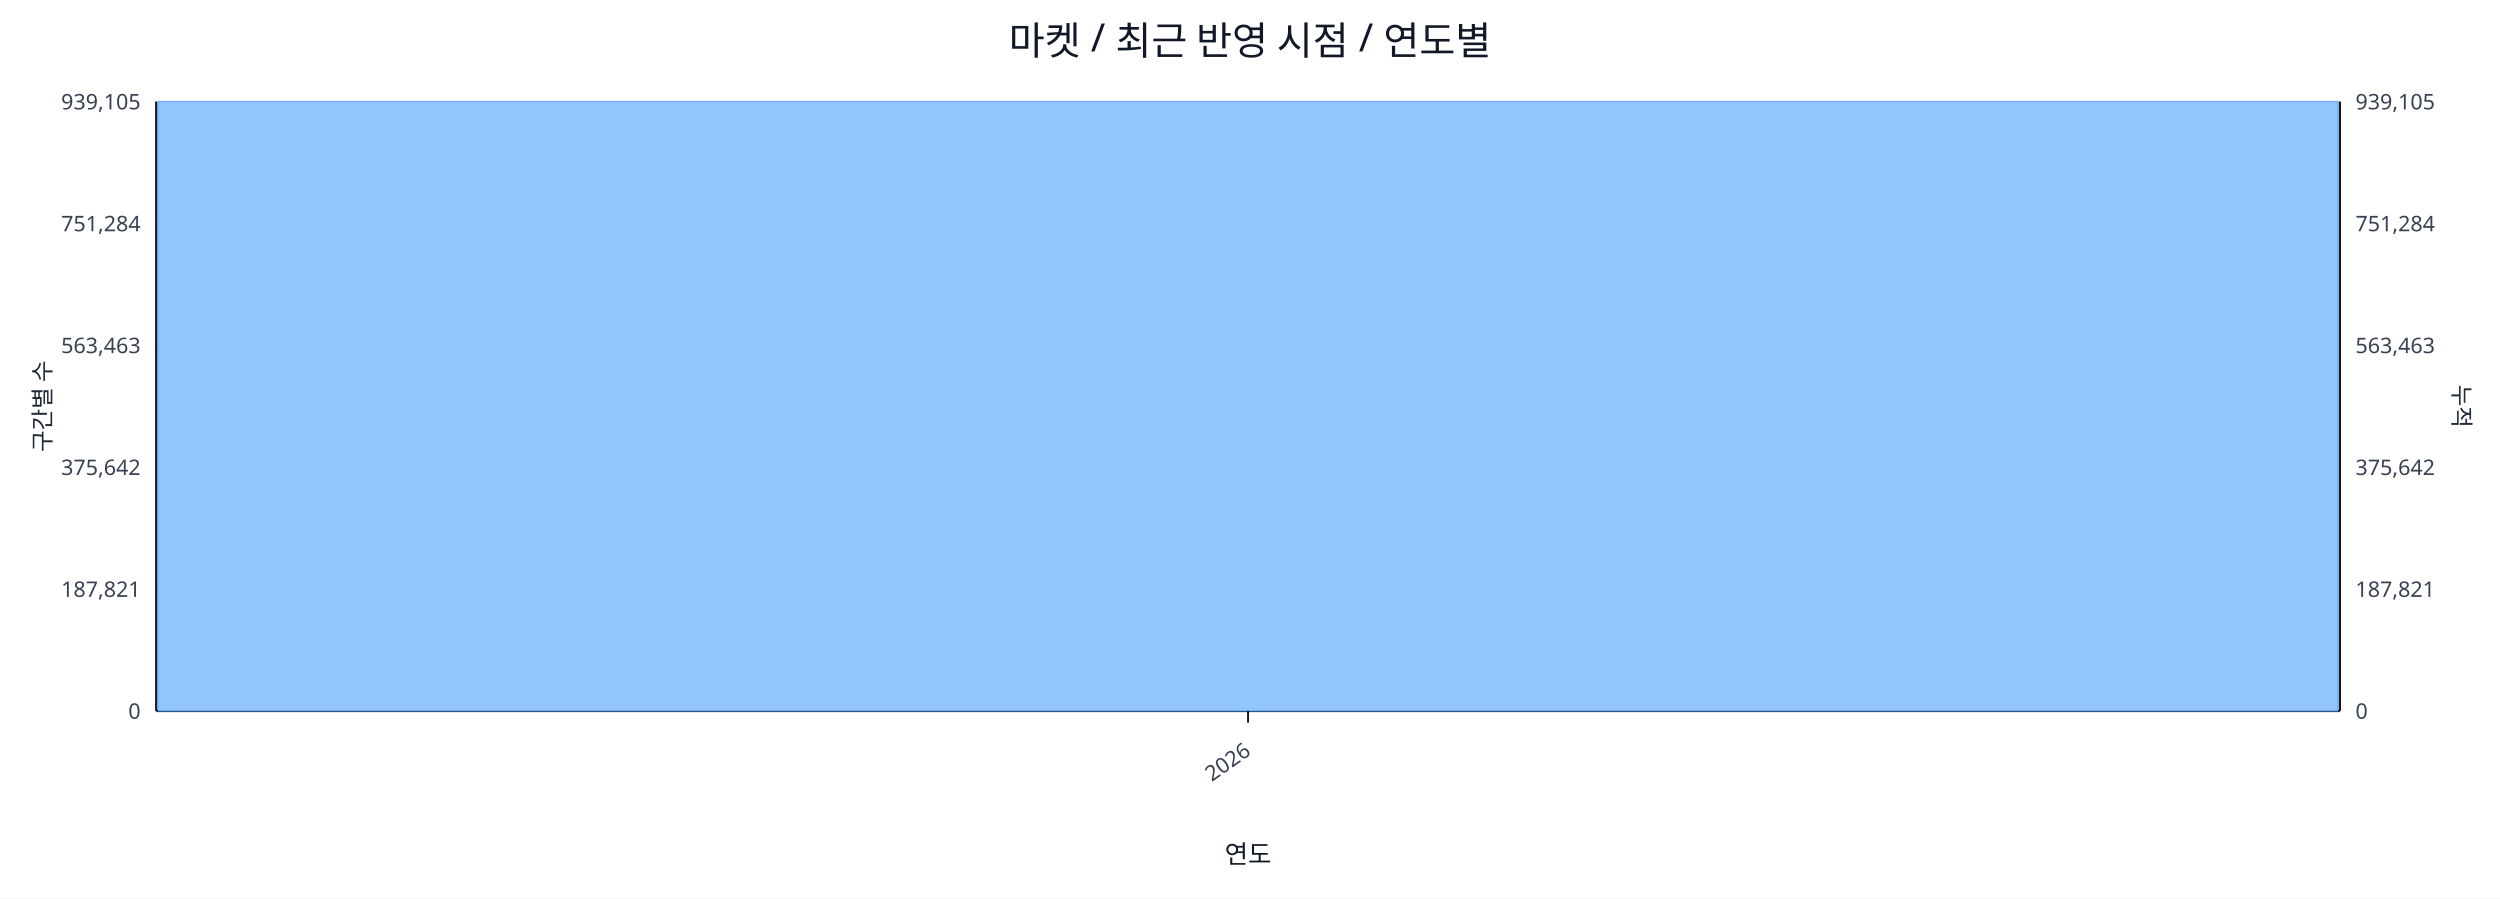
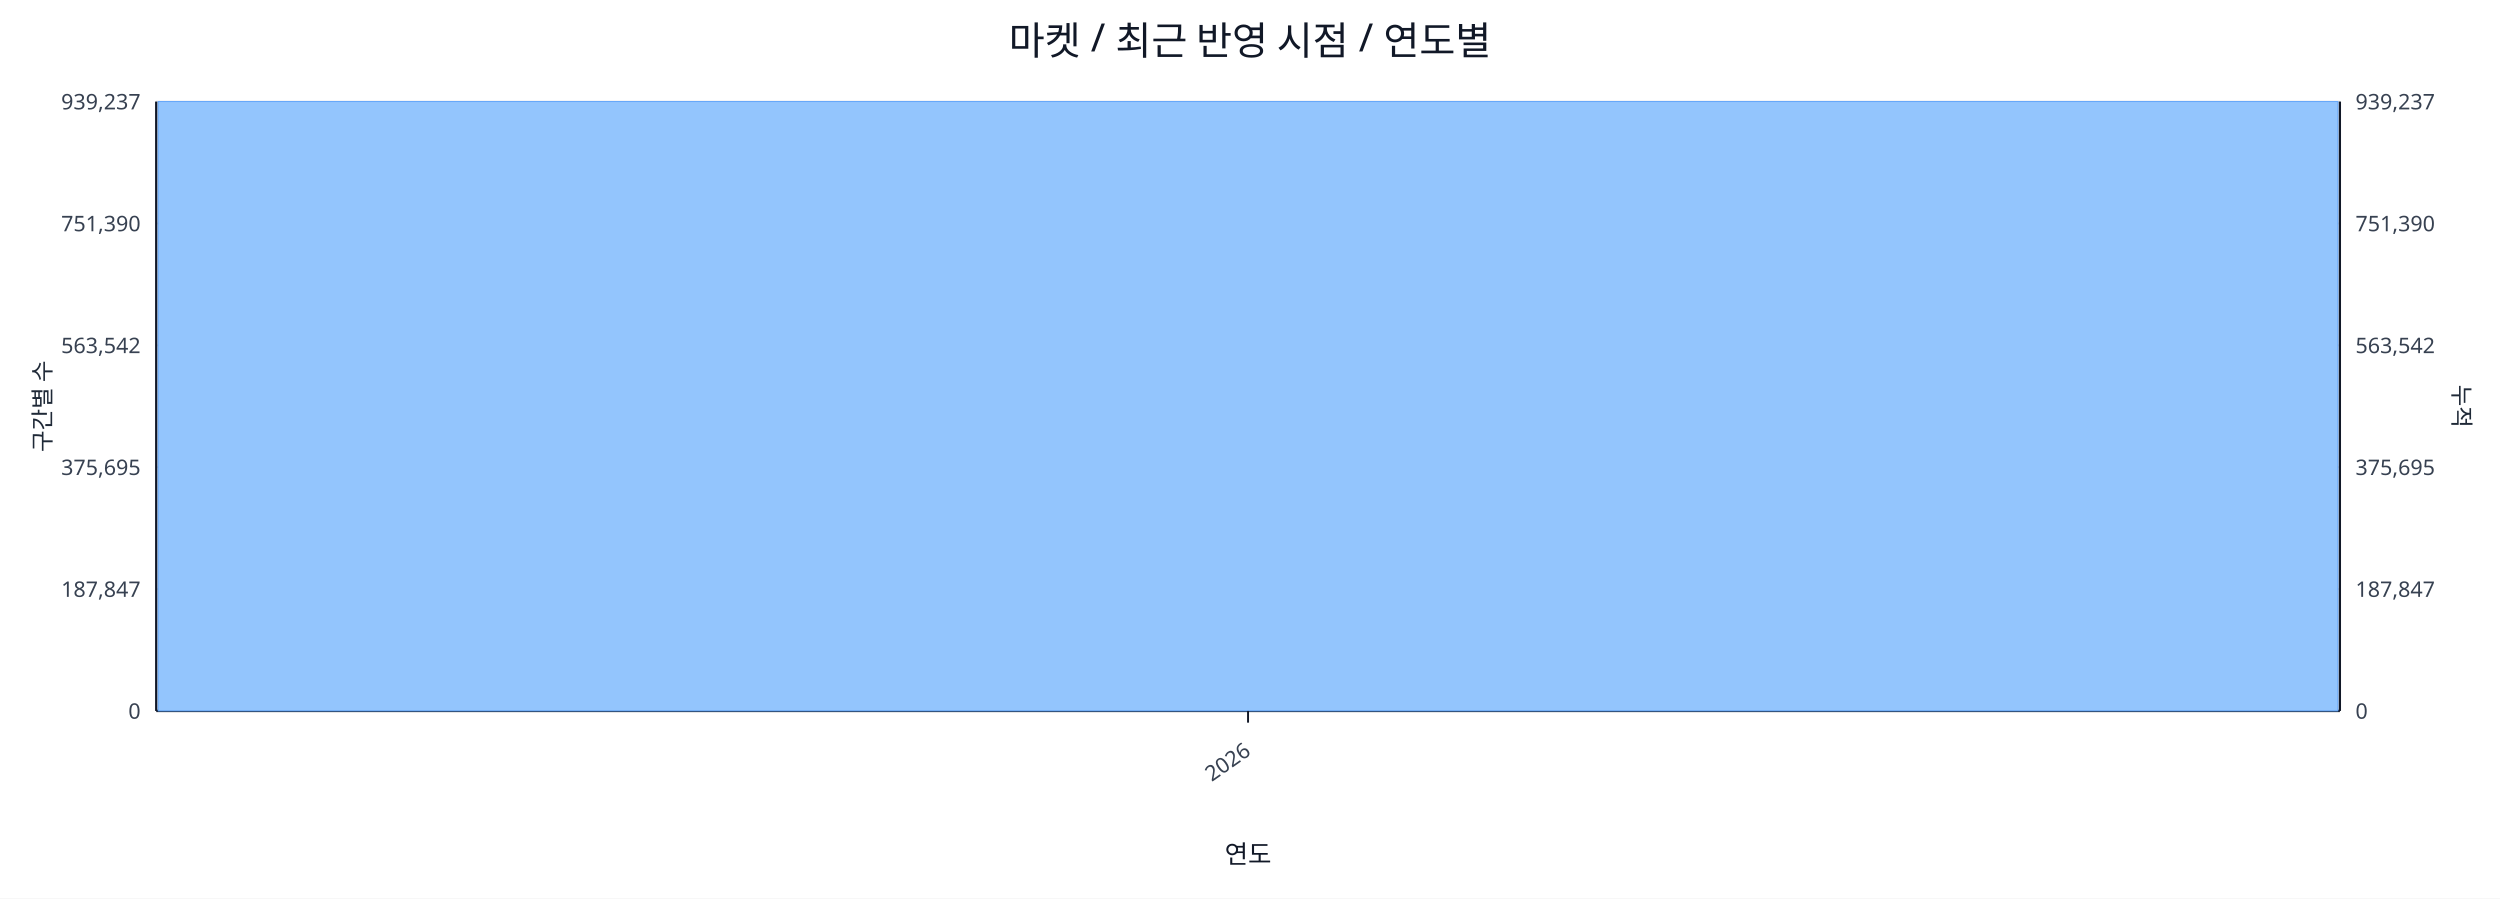
<svg xmlns="http://www.w3.org/2000/svg" width="1280" height="460" viewBox="0 0 1280 460">
  <rect x="0" y="0" width="100%" height="100%" fill="#ffffff" />
  <text x="640.0" y="28" font-size="20" text-anchor="middle" font-family="sans-serif" fill="#111827">마켓 / 최근 반영 시점 / 연도별</text>
  <line x1="80.0" y1="52.0" x2="1198.0" y2="52.0" stroke="#e5e7eb" stroke-width="1" />
-   <text x="72.0" y="56.0" font-size="11" text-anchor="end" font-family="sans-serif" fill="#374151">939,105</text>
-   <text x="1206.0" y="56.0" font-size="11" text-anchor="start" font-family="sans-serif" fill="#374151">939,105</text>
+   <text x="72.0" y="56.0" font-size="11" text-anchor="end" font-family="sans-serif" fill="#374151">939,237</text>
+   <text x="1206.0" y="56.0" font-size="11" text-anchor="start" font-family="sans-serif" fill="#374151">939,237</text>
  <line x1="80.0" y1="114.4" x2="1198.0" y2="114.4" stroke="#e5e7eb" stroke-width="1" />
-   <text x="72.0" y="118.4" font-size="11" text-anchor="end" font-family="sans-serif" fill="#374151">751,284</text>
-   <text x="1206.0" y="118.4" font-size="11" text-anchor="start" font-family="sans-serif" fill="#374151">751,284</text>
+   <text x="72.0" y="118.4" font-size="11" text-anchor="end" font-family="sans-serif" fill="#374151">751,390</text>
+   <text x="1206.0" y="118.4" font-size="11" text-anchor="start" font-family="sans-serif" fill="#374151">751,390</text>
  <line x1="80.0" y1="176.8" x2="1198.0" y2="176.8" stroke="#e5e7eb" stroke-width="1" />
-   <text x="72.0" y="180.8" font-size="11" text-anchor="end" font-family="sans-serif" fill="#374151">563,463</text>
-   <text x="1206.0" y="180.8" font-size="11" text-anchor="start" font-family="sans-serif" fill="#374151">563,463</text>
+   <text x="72.0" y="180.8" font-size="11" text-anchor="end" font-family="sans-serif" fill="#374151">563,542</text>
+   <text x="1206.0" y="180.8" font-size="11" text-anchor="start" font-family="sans-serif" fill="#374151">563,542</text>
  <line x1="80.0" y1="239.2" x2="1198.0" y2="239.2" stroke="#e5e7eb" stroke-width="1" />
-   <text x="72.0" y="243.2" font-size="11" text-anchor="end" font-family="sans-serif" fill="#374151">375,642</text>
-   <text x="1206.0" y="243.2" font-size="11" text-anchor="start" font-family="sans-serif" fill="#374151">375,642</text>
+   <text x="72.0" y="243.2" font-size="11" text-anchor="end" font-family="sans-serif" fill="#374151">375,695</text>
+   <text x="1206.0" y="243.2" font-size="11" text-anchor="start" font-family="sans-serif" fill="#374151">375,695</text>
  <line x1="80.0" y1="301.6" x2="1198.0" y2="301.6" stroke="#e5e7eb" stroke-width="1" />
-   <text x="72.0" y="305.6" font-size="11" text-anchor="end" font-family="sans-serif" fill="#374151">187,821</text>
-   <text x="1206.0" y="305.6" font-size="11" text-anchor="start" font-family="sans-serif" fill="#374151">187,821</text>
+   <text x="72.0" y="305.6" font-size="11" text-anchor="end" font-family="sans-serif" fill="#374151">187,847</text>
+   <text x="1206.0" y="305.6" font-size="11" text-anchor="start" font-family="sans-serif" fill="#374151">187,847</text>
  <line x1="80.0" y1="364.0" x2="1198.0" y2="364.0" stroke="#e5e7eb" stroke-width="1" />
  <text x="72.0" y="368.0" font-size="11" text-anchor="end" font-family="sans-serif" fill="#374151">0</text>
  <text x="1206.0" y="368.0" font-size="11" text-anchor="start" font-family="sans-serif" fill="#374151">0</text>
  <line x1="80.0" y1="364.0" x2="1198.0" y2="364.0" stroke="#111827" stroke-width="1.2" />
  <line x1="80.0" y1="52.0" x2="80.0" y2="364.0" stroke="#111827" stroke-width="1.2" />
  <line x1="1198.0" y1="52.0" x2="1198.0" y2="364.0" stroke="#111827" stroke-width="1.2" />
  <rect x="81.0" y="52.0" width="1116.0" height="312.0" fill="#93c5fd" stroke="#60a5fa" stroke-width="0.5" />
  <polyline fill="none" stroke="#ef4444" stroke-width="2" points="639.0,52.0" />
  <line x1="639.0" y1="364.0" x2="639.0" y2="370.0" stroke="#111827" stroke-width="1" />
  <text x="641.0" y="386.0" font-size="11" text-anchor="end" transform="rotate(-35 641.0 386.0)" font-family="sans-serif" fill="#374151">2026</text>
  <text x="26" y="208.0" font-size="12" transform="rotate(-90 26 208.0)" text-anchor="middle" font-family="sans-serif" fill="#1f2937">구간별 수</text>
  <text x="1256.0" y="208.0" font-size="12" transform="rotate(90 1256.0 208.0)" text-anchor="middle" font-family="sans-serif" fill="#1f2937">누적</text>
  <text x="639.0" y="442.0" font-size="13" text-anchor="middle" font-family="sans-serif" fill="#111827">연도</text>
</svg>
